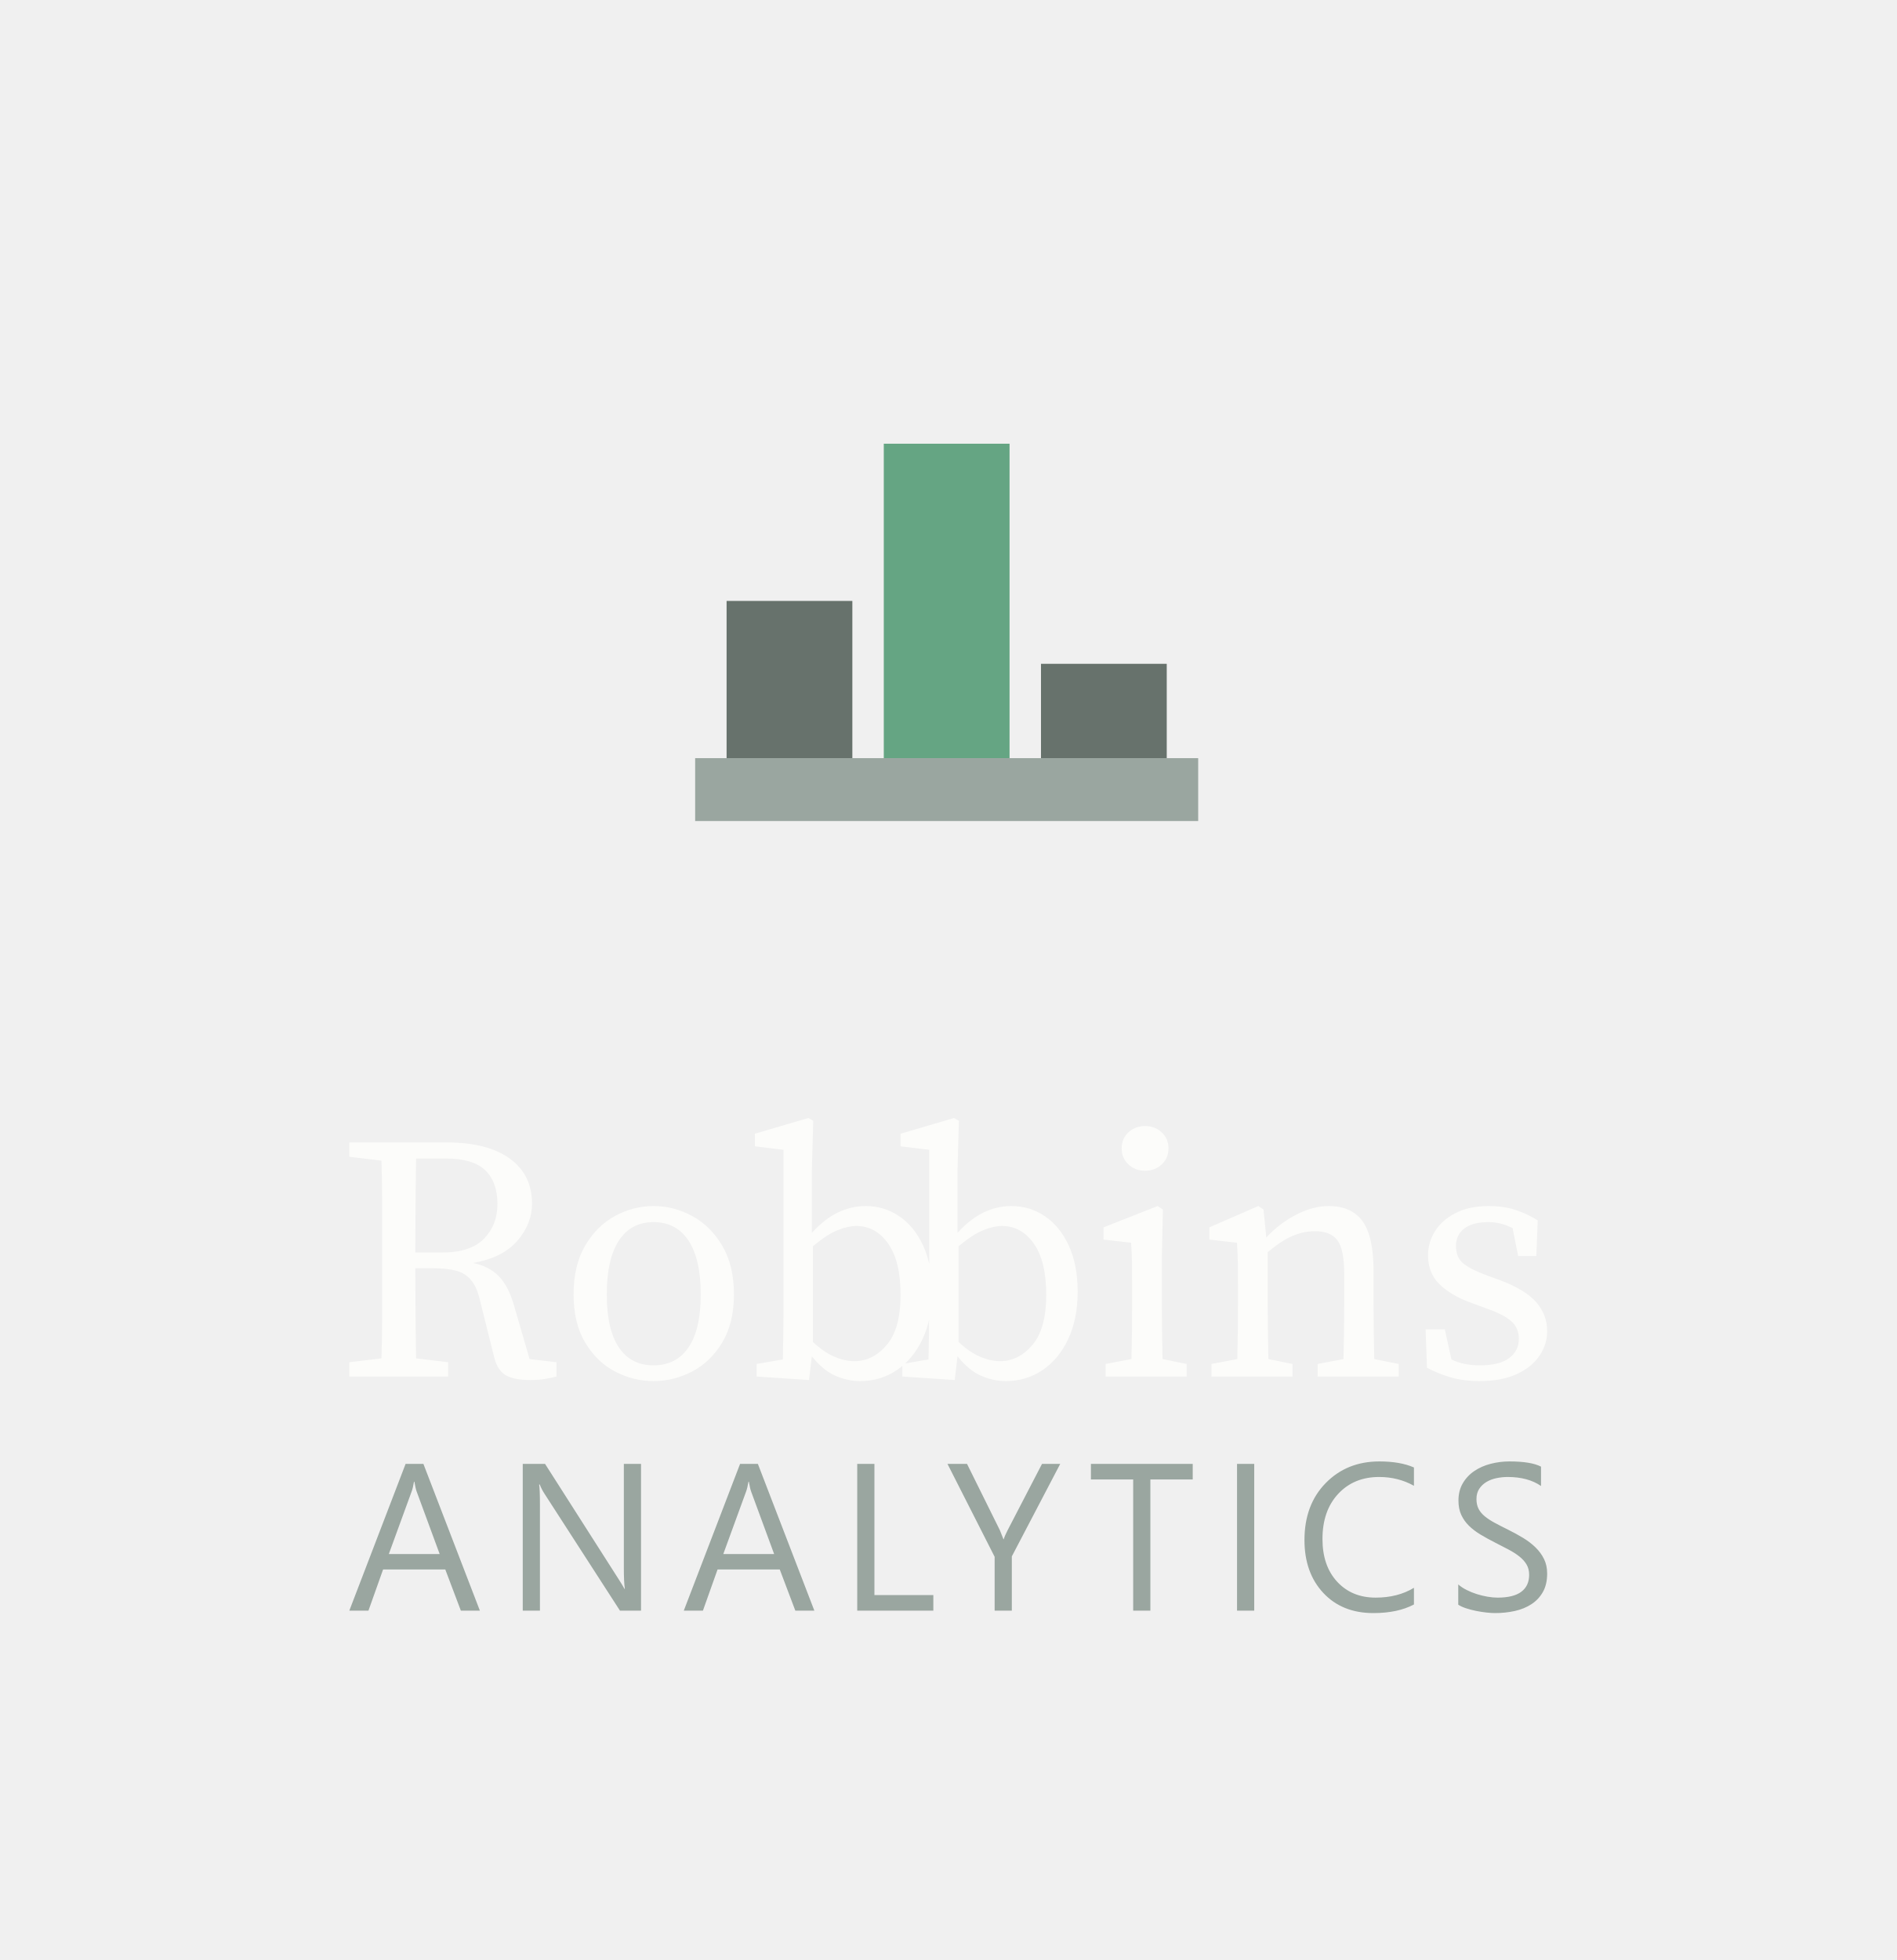
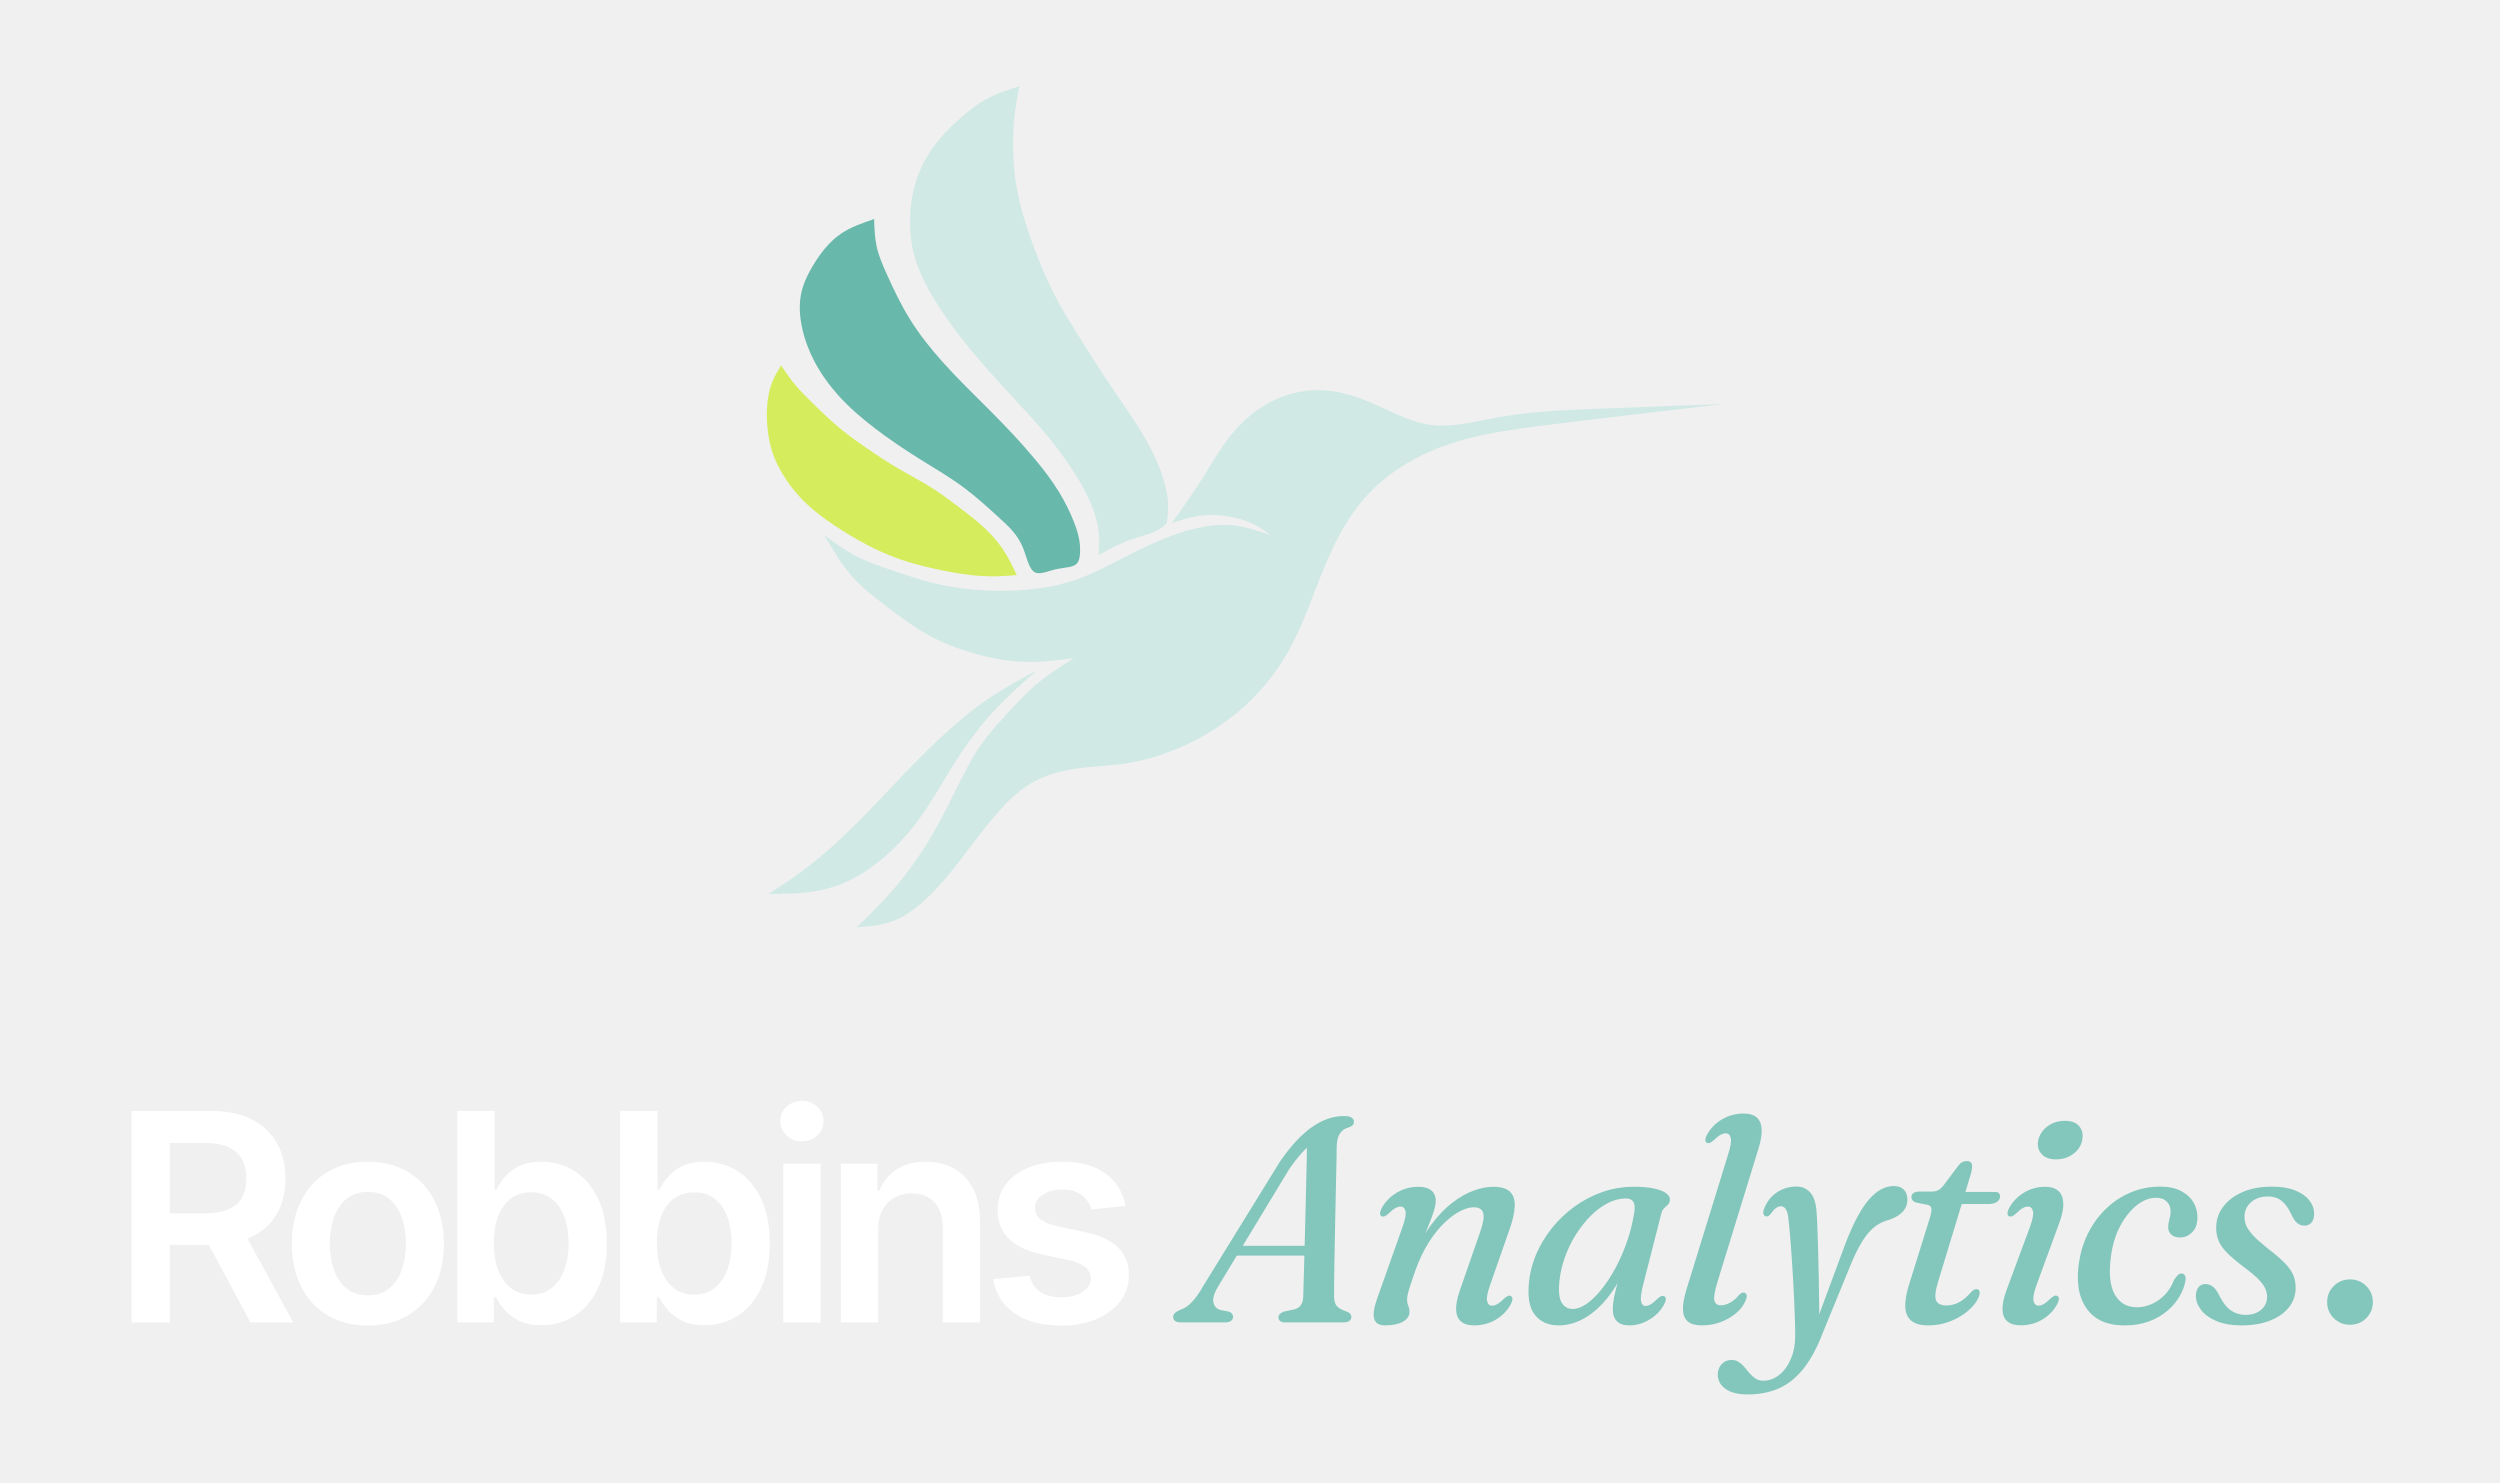
- <svg xmlns="http://www.w3.org/2000/svg" viewBox="0 0 542.90 561.00" width="542.90" height="561.00" role="img" aria-labelledby="ra-title">
-   <rect x="208" y="172" width="36" height="45" fill="#67726C" />
-   <rect x="253" y="127" width="36" height="90" fill="#65A583" />
-   <rect x="298" y="190" width="36" height="27" fill="#67726C" />
-   <rect x="199" y="217" width="144" height="18" fill="#9AA6A0" />
-   <path fill="#FCFCFA" fill-rule="nonzero" d="M127.7 331.6H119.1Q119.0 338.2 118.95 344.8Q118.9 351.4 118.9 358.5H126.6Q134.7 358.5 138.55 354.55Q142.4 350.6 142.4 344.6Q142.4 338.3 138.9 334.95Q135.4 331.6 127.7 331.6ZM100.0 331.1V327.0H128.0Q139.5 327.0 145.9 331.6Q152.3 336.2 152.3 344.5Q152.3 350.3 148.1 355.15Q143.9 360.0 135.4 361.5Q140.0 362.4 142.85 365.35Q145.7 368.3 147.3 374.2L151.6 389.0L159.3 389.9V394.0Q157.8 394.4 155.95 394.7Q154.1 395.0 151.8 395.0Q147.1 395.0 144.75 393.6Q142.4 392.2 141.5 388.6L137.5 372.6Q136.6 368.5 134.9 366.45Q133.2 364.4 130.55 363.7Q127.9 363.0 123.8 363.0H118.9Q118.9 370.2 118.95 376.5Q119.0 382.8 119.1 388.8L128.3 389.9V394.0H100.0V389.9L109.2 388.8Q109.4 382.5 109.4 376.0Q109.4 369.5 109.4 363.0V358.1Q109.4 351.6 109.4 345.1Q109.4 338.6 109.2 332.2ZM187.1 395.3Q181.3 395.3 176.05 392.55Q170.8 389.8 167.5 384.25Q164.2 378.7 164.2 370.5Q164.2 362.2 167.5 356.55Q170.8 350.9 176.05 348.05Q181.3 345.2 187.1 345.2Q192.9 345.2 198.15 348.05Q203.4 350.9 206.75 356.55Q210.1 362.2 210.1 370.5Q210.1 378.7 206.75 384.25Q203.4 389.8 198.15 392.55Q192.9 395.3 187.1 395.3ZM187.1 390.8Q193.6 390.8 197.1 385.65Q200.6 380.5 200.6 370.5Q200.6 360.4 197.1 355.1Q193.6 349.8 187.1 349.8Q180.6 349.8 177.15 355.1Q173.7 360.4 173.7 370.5Q173.7 380.5 177.15 385.65Q180.6 390.8 187.1 390.8ZM216.6 394.0V390.4L224.1 389.1Q224.2 385.3 224.25 380.85Q224.3 376.4 224.3 373.0V329.1L216.1 328.1V324.5L231.4 320.0L232.8 320.8L232.4 335.1V352.9Q236.0 348.9 239.85 347.05Q243.7 345.2 247.8 345.2Q253.1 345.2 257.4 348.1Q261.7 351.0 264.25 356.5Q266.8 362.0 266.8 369.8Q266.8 377.5 264.1 383.25Q261.4 389.0 256.75 392.15Q252.1 395.3 246.2 395.3Q242.7 395.3 239.2 393.8Q235.7 392.3 232.4 388.2L231.6 395.0ZM245.1 350.9Q242.8 350.9 239.8 352.1Q236.8 353.3 232.7 356.7V384.1Q235.8 387.0 238.8 388.3Q241.8 389.6 244.6 389.6Q249.9 389.6 253.85 384.95Q257.8 380.3 257.8 370.6Q257.8 361.0 254.25 355.95Q250.7 350.9 245.1 350.9ZM258.3 394.0V390.4L265.8 389.1Q265.9 385.3 265.95 380.85Q266.0 376.4 266.0 373.0V329.1L257.8 328.1V324.5L273.1 320.0L274.5 320.8L274.1 335.1V352.9Q277.7 348.9 281.55 347.05Q285.4 345.2 289.5 345.2Q294.8 345.2 299.1 348.1Q303.4 351.0 305.95 356.5Q308.5 362.0 308.5 369.8Q308.5 377.5 305.8 383.25Q303.1 389.0 298.45 392.15Q293.8 395.3 287.9 395.3Q284.4 395.3 280.9 393.8Q277.4 392.3 274.1 388.2L273.3 395.0ZM286.8 350.9Q284.5 350.9 281.5 352.1Q278.5 353.3 274.4 356.7V384.1Q277.5 387.0 280.5 388.3Q283.5 389.6 286.3 389.6Q291.6 389.6 295.55 384.95Q299.5 380.3 299.5 370.6Q299.5 361.0 295.95 355.95Q292.4 350.9 286.8 350.9ZM316.5 394.0V390.4L323.9 389.0Q324.0 385.2 324.05 380.8Q324.1 376.4 324.1 373.0V368.3Q324.1 364.2 324.05 361.45Q324.0 358.7 323.8 355.7L315.9 354.8V351.3L331.4 345.2L332.9 346.2L332.6 359.8V373.0Q332.6 376.3 332.65 380.75Q332.7 385.2 332.8 389.0L339.7 390.4V394.0ZM327.8 335.1Q325.0 335.1 323.05 333.3Q321.1 331.5 321.1 328.7Q321.1 325.9 323.05 324.1Q325.0 322.3 327.8 322.3Q330.6 322.3 332.55 324.1Q334.5 325.9 334.5 328.7Q334.5 331.5 332.55 333.3Q330.6 335.1 327.8 335.1ZM346.8 394.0V390.4L354.2 389.0Q354.3 385.2 354.35 380.8Q354.4 376.4 354.4 373.0V368.2Q354.4 364.1 354.35 361.4Q354.3 358.7 354.1 355.7L346.2 354.8V351.3L360.2 345.2L361.7 346.2L362.5 354.2Q366.2 350.2 371.0 347.7Q375.8 345.2 380.4 345.2Q386.9 345.2 390.05 349.55Q393.2 353.9 393.2 363.7V373.0Q393.2 376.4 393.25 380.8Q393.3 385.2 393.4 389.0L400.4 390.4V394.0H377.2V390.4L384.6 389.0Q384.7 385.3 384.75 380.85Q384.8 376.4 384.8 373.0V364.5Q384.8 357.6 382.85 355.0Q380.9 352.4 376.5 352.4Q373.1 352.4 369.9 353.8Q366.7 355.2 362.9 358.4V373.0Q362.9 376.3 362.95 380.75Q363.0 385.2 363.1 389.0L370.0 390.4V394.0ZM423.4 395.3Q419.2 395.3 415.7 394.35Q412.2 393.4 408.5 391.5L408.1 380.5H413.6L415.5 389.1Q417.3 390.0 419.35 390.4Q421.4 390.8 423.6 390.8Q429.3 390.8 432.05 388.7Q434.8 386.6 434.8 383.2Q434.8 380.0 432.5 378.05Q430.2 376.1 425.5 374.5L420.9 372.8Q415.4 370.8 412.1 367.6Q408.8 364.4 408.8 359.3Q408.8 355.6 410.8 352.4Q412.8 349.2 416.7 347.2Q420.6 345.2 426.2 345.2Q430.3 345.2 433.65 346.25Q437 347.3 440.2 349.3L439.8 359.5H434.6L433 351.5Q429.6 349.8 426.1 349.8Q421.5 349.8 419.15 351.65Q416.8 353.5 416.8 356.6Q416.8 359.9 418.85 361.6Q420.9 363.3 426 365.2L429.1 366.3Q436.6 369.1 439.75 372.7Q442.9 376.3 442.9 381.0Q442.9 384.8 440.7 388.05Q438.5 391.3 434.2 393.3Q429.9 395.3 423.4 395.3Z" />
-   <path fill="#9AA6A0" fill-rule="nonzero" d="M137.372 461.0H131.925L127.473 449.226H109.665L105.477 461.0H100.0L116.109 419.0H121.205ZM125.862 444.803 119.272 426.908Q118.95 426.029 118.628 424.096H118.51Q118.218 425.883 117.837 426.908L111.305 444.803ZM183.504 461.0H177.471L155.856 427.523Q155.036 426.264 154.508 424.887H154.333Q154.567 426.234 154.567 430.657V461.0H149.646V419.0H156.031L177.061 451.95Q178.379 454.0 178.759 454.762H178.877Q178.584 452.946 178.584 448.582V419.0H183.504ZM233.121 461.0H227.674L223.222 449.226H205.414L201.226 461.0H195.749L211.858 419.0H216.954ZM221.611 444.803 215.021 426.908Q214.699 426.029 214.377 424.096H214.26Q213.967 425.883 213.586 426.908L207.054 444.803ZM267.186 461.0H245.396V419.0H250.316V456.548H267.186ZM303.506 419.0 289.653 445.477V461.0H284.732V445.594L271.23 419.0H276.824L286.226 437.979Q286.402 438.331 287.251 440.556H287.339Q287.632 439.561 288.452 437.979L298.293 419.0ZM341.437 423.452H329.312V461.0H324.391V423.452H312.295V419.0H341.437ZM359.042 461.0H354.122V419.0H359.042ZM404.764 459.243Q400.107 461.703 393.166 461.703Q384.203 461.703 378.814 455.933Q373.425 450.163 373.425 440.791Q373.425 430.715 379.488 424.506Q385.551 418.297 394.864 418.297Q400.839 418.297 404.764 420.025V425.268Q400.254 422.749 394.806 422.749Q387.571 422.749 383.076 427.582Q378.58 432.414 378.58 440.498Q378.58 448.172 382.783 452.726Q386.986 457.28 393.81 457.28Q400.136 457.28 404.764 454.469ZM417.448 459.301V453.502Q418.444 454.381 419.835 455.084Q421.226 455.787 422.764 456.27Q424.302 456.753 425.854 457.017Q427.406 457.28 428.724 457.28Q433.264 457.28 435.505 455.596Q437.745 453.912 437.745 450.749Q437.745 449.05 436.998 447.791Q436.251 446.531 434.933 445.492Q433.615 444.452 431.814 443.5Q430.013 442.548 427.933 441.494Q425.737 440.381 423.833 439.238Q421.929 438.096 420.523 436.72Q419.118 435.343 418.312 433.6Q417.507 431.858 417.507 429.515Q417.507 426.644 418.766 424.521Q420.026 422.397 422.076 421.021Q424.126 419.644 426.747 418.971Q429.369 418.297 432.092 418.297Q438.302 418.297 441.143 419.791V425.326Q437.423 422.749 431.595 422.749Q429.984 422.749 428.373 423.086Q426.762 423.423 425.503 424.184Q424.243 424.946 423.452 426.146Q422.662 427.347 422.662 429.075Q422.662 430.686 423.262 431.858Q423.862 433.029 425.034 433.996Q426.205 434.962 427.89 435.87Q429.574 436.778 431.77 437.862Q434.026 438.975 436.046 440.205Q438.067 441.435 439.59 442.929Q441.113 444.423 442.007 446.238Q442.9 448.054 442.9 450.397Q442.9 453.502 441.685 455.655Q440.469 457.808 438.404 459.155Q436.339 460.502 433.645 461.103Q430.95 461.703 427.963 461.703Q426.967 461.703 425.503 461.542Q424.038 461.381 422.515 461.073Q420.992 460.766 419.63 460.312Q418.268 459.858 417.448 459.301Z" />
+ <svg xmlns="http://www.w3.org/2000/svg" viewBox="0 0 344.077 204" role="img" aria-label="Robbins Analytics">
+   <g transform="translate(102.039 10) scale(0.170732) translate(-500 -30)">
+     <path fill="#d0e9e4" d="M738,512C725.068,518.925 712.135,525.85 700,534C687.612,542.32 676.055,551.917 665,562C649.304,576.317 634.621,591.615 620,607C604.729,623.069 589.526,639.234 573,654C563.448,662.535 553.454,670.603 543,678C536.132,682.86 529.066,687.43 522,692C531.681,692.003 541.362,692.007 551,691C560.187,690.04 569.334,688.163 578,685C590.359,680.489 601.738,673.364 612,665C623.779,655.4 634.085,644.168 643,632C655.126,615.449 664.678,597.165 676,580C684.901,566.506 694.896,553.702 706,542C716.06,531.398 727.03,521.699 738,512Z" />
+     <path fill="#d0e9e4" d="M1293,297C1257.912,298.301 1222.825,299.601 1188,301C1161.715,302.056 1135.58,303.167 1109,308C1091.124,311.25 1073.047,316.184 1056,314C1036.885,311.551 1019.064,300.154 1000,293C987.37,288.261 974.195,285.384 961,286C947.412,286.635 933.803,290.974 922,298C911.142,304.464 901.811,313.201 894,323C885.285,333.933 878.463,346.188 871,358C863.438,369.969 855.219,381.485 847,393C854.924,390.47 862.848,387.941 871,387C878.586,386.125 886.37,386.625 894,388C900.603,389.19 907.091,391.034 913,394C917.936,396.478 922.468,399.739 927,403C917.121,399.563 907.242,396.126 897,395C889.076,394.129 880.934,394.641 873,396C863.381,397.647 854.068,400.539 845,404C833.016,408.574 821.459,414.144 810,420C796.545,426.876 783.224,434.148 769,439C755.851,443.486 741.929,445.904 728,447C715.662,447.971 703.319,447.903 691,447C679.558,446.161 668.139,444.602 657,442C644.799,439.15 632.935,435.051 621,431C611.462,427.763 601.878,424.557 593,420C583.832,415.294 575.416,409.147 567,403C573.944,414.971 580.888,426.942 590,437C598.186,446.036 608.121,453.529 618,461C628.403,468.867 638.742,476.711 650,483C661.574,489.466 674.118,494.289 687,498C700.738,501.958 714.86,504.652 729,505C741.99,505.32 754.995,503.66 768,502C758.003,508.268 748.006,514.537 739,522C729.6,529.79 721.279,538.881 713,548C705.966,555.747 698.962,563.514 693,572C684.714,583.793 678.441,596.973 672,610C664.565,625.039 656.908,639.873 648,654C640.25,666.289 631.554,678.043 622,689C612.857,699.486 602.928,709.243 593,719C602.961,718.182 612.921,717.364 622,714C632.439,710.132 641.712,702.899 650,695C660.069,685.403 668.684,674.824 677,664C686.794,651.253 696.174,638.167 707,626C715.246,616.732 724.331,607.997 735,602C745.614,596.034 757.796,592.779 770,591C783.041,589.099 796.106,588.883 809,587C825.853,584.539 842.412,579.23 858,572C874.285,564.447 889.509,554.797 903,543C917.681,530.163 930.308,514.783 940,498C954.68,472.58 962.628,443.94 975,417C983.012,399.555 992.879,382.822 1006,369C1019.884,354.374 1037.412,343.008 1056,335C1085.61,322.244 1117.91,318.011 1150,314C1197.979,308.003 1245.49,302.501 1293,297Z" />
+     <path fill="#d0e9e4" d="M724,41C715.79,43.578 707.58,46.155 700,50C690.889,54.621 682.688,61.072 675,68C667.227,75.005 659.979,82.497 654,91C647.818,99.792 642.993,109.663 640,120C637.463,128.761 636.242,137.857 636,147C635.741,156.767 636.6,166.588 639,176C641.583,186.132 645.953,195.789 651,205C656.353,214.769 662.467,224.035 669,233C676.54,243.348 684.639,253.295 693,263C701.784,273.196 710.858,283.125 720,293C728.822,302.529 737.708,312.008 746,322C753.92,331.543 761.298,341.555 768,352C773.319,360.291 778.212,368.856 782,378C784.925,385.061 787.191,392.468 788,400C788.674,406.276 788.337,412.638 788,419C796.661,414.122 805.323,409.244 815,406C824.117,402.944 834.135,401.338 841,395C841.688,394.365 842.344,393.683 843,393C843.504,388.667 844.008,384.334 844,380C843.986,372.24 842.329,364.479 840,357C837.406,348.671 833.977,340.692 830,333C824.438,322.244 817.803,312.05 811,302C804.669,292.647 798.193,283.418 792,274C785.501,264.116 779.313,254.023 773,244C767.176,234.754 761.245,225.569 756,216C750.341,205.676 745.479,194.907 741,184C736.55,173.163 732.477,162.191 729,151C725.542,139.868 722.672,128.52 721,117C719.608,107.412 719.045,97.706 719,88C718.966,80.647 719.229,73.294 720,66C720.886,57.615 722.443,49.307 724,41Z" />
+     <path fill="#69b8ac" d="M607,148C597.501,151.246 588.002,154.492 580,160C570.981,166.208 563.866,175.29 558,185C553.42,192.581 549.603,200.546 548,209C546.334,217.785 547.059,227.098 549,236C551.068,245.486 554.517,254.506 559,263C564.14,272.74 570.639,281.788 578,290C586.999,300.039 597.285,308.829 608,317C619.266,325.592 631.005,333.5 643,341C655.466,348.794 668.208,356.149 680,365C689.86,372.401 699.056,380.85 708,389C715.424,395.765 722.674,402.325 727,413C730.16,420.798 731.759,430.792 737,433C741.277,434.802 747.979,431.418 755,430C761.449,428.697 768.168,429.052 771,425C772.393,423.007 772.846,419.947 773,417C773.476,407.889 771.098,399.859 768,392C764.74,383.729 760.683,375.648 756,368C750.38,358.821 743.859,350.264 737,342C725.394,328.016 712.822,314.868 700,302C687.186,289.14 674.122,276.559 662,263C652.471,252.342 643.525,241.08 636,229C628.687,217.261 622.717,204.751 617,192C613.782,184.823 610.645,177.571 609,170C607.447,162.856 607.224,155.428 607,148Z" />
+     <path fill="#d5ed5d" d="M532,266C529.428,270.229 526.856,274.459 525,279C522.804,284.372 521.61,290.18 521,296C520.301,302.666 520.368,309.347 521,316C521.644,322.785 522.877,329.539 525,336C527.56,343.791 531.416,351.154 536,358C540.891,365.305 546.611,372.022 553,378C559.767,384.332 567.283,389.837 575,395C583.092,400.414 591.404,405.452 600,410C608.712,414.609 617.716,418.716 627,422C636.452,425.344 646.195,427.834 656,430C665.591,432.119 675.243,433.927 685,435C691.971,435.767 698.995,436.158 706,436C711.341,435.88 716.671,435.44 722,435C718.929,428.51 715.858,422.02 712,416C707.79,409.43 702.643,403.421 697,398C690.154,391.424 682.576,385.715 675,380C668.122,374.812 661.244,369.619 654,365C645.574,359.627 636.653,355.03 628,350C618.404,344.422 609.139,338.311 600,332C593.52,327.525 587.103,322.95 581,318C572.581,311.171 564.759,303.628 557,296C551.773,290.861 546.575,285.684 542,280C538.411,275.541 535.206,270.771 532,266Z" />
+   </g>
+   <g transform="translate(16.000 182)">
+     <path fill="#ffffff" transform="translate(0.000 0)" d="M2.109 0.0V-29.102H13.031Q16.379 -29.102 18.658 -27.932Q20.938 -26.762 22.113 -24.662Q23.289 -22.562 23.289 -19.781Q23.289 -16.996 22.107 -14.941Q20.926 -12.887 18.619 -11.775Q16.313 -10.664 12.945 -10.664H5.188V-15.016H12.234Q14.203 -15.016 15.457 -15.566Q16.711 -16.117 17.309 -17.178Q17.906 -18.238 17.906 -19.781Q17.906 -21.336 17.303 -22.434Q16.699 -23.531 15.445 -24.113Q14.191 -24.695 12.211 -24.695H7.375V0.0ZM18.461 0.0 11.398 -13.195H17.148L24.359 0.0ZM34.617 0.437Q31.426 0.437 29.078 -0.973Q26.73 -2.383 25.451 -4.918Q24.172 -7.453 24.172 -10.813Q24.172 -14.207 25.451 -16.748Q26.73 -19.289 29.078 -20.699Q31.426 -22.109 34.617 -22.109Q37.82 -22.109 40.168 -20.699Q42.516 -19.289 43.801 -16.748Q45.086 -14.207 45.086 -10.813Q45.086 -7.453 43.801 -4.918Q42.516 -2.383 40.168 -0.973Q37.82 0.437 34.617 0.437ZM34.633 -3.711Q36.398 -3.711 37.555 -4.66Q38.711 -5.609 39.289 -7.229Q39.867 -8.848 39.867 -10.828Q39.867 -12.84 39.289 -14.453Q38.711 -16.066 37.555 -17.014Q36.398 -17.961 34.633 -17.961Q32.883 -17.961 31.715 -17.014Q30.547 -16.066 29.969 -14.453Q29.391 -12.84 29.391 -10.828Q29.391 -8.848 29.969 -7.229Q30.547 -5.609 31.715 -4.66Q32.883 -3.711 34.633 -3.711ZM58.516 0.391Q56.652 0.391 55.41 -0.24Q54.168 -0.871 53.422 -1.764Q52.676 -2.656 52.274 -3.453H51.961V0.0H46.93V-29.102H52.063V-18.219H52.274Q52.668 -19.004 53.395 -19.912Q54.121 -20.82 55.359 -21.465Q56.598 -22.109 58.524 -22.109Q61.043 -22.109 63.074 -20.822Q65.106 -19.535 66.307 -17.029Q67.508 -14.523 67.508 -10.875Q67.508 -7.293 66.336 -4.771Q65.164 -2.25 63.129 -0.93Q61.094 0.391 58.516 0.391ZM57.102 -3.82Q58.793 -3.82 59.937 -4.74Q61.082 -5.66 61.67 -7.262Q62.258 -8.863 62.258 -10.898Q62.258 -12.93 61.676 -14.508Q61.094 -16.086 59.955 -16.992Q58.816 -17.898 57.102 -17.898Q55.441 -17.898 54.297 -17.033Q53.152 -16.168 52.557 -14.596Q51.961 -13.023 51.961 -10.898Q51.961 -8.789 52.563 -7.197Q53.164 -5.606 54.315 -4.713Q55.465 -3.82 57.102 -3.82ZM80.953 0.391Q79.09 0.391 77.848 -0.24Q76.606 -0.871 75.859 -1.764Q75.113 -2.656 74.711 -3.453H74.399V0.0H69.367V-29.102H74.5V-18.219H74.711Q75.106 -19.004 75.832 -19.912Q76.559 -20.82 77.797 -21.465Q79.035 -22.109 80.961 -22.109Q83.481 -22.109 85.512 -20.822Q87.543 -19.535 88.744 -17.029Q89.945 -14.523 89.945 -10.875Q89.945 -7.293 88.774 -4.771Q87.602 -2.25 85.566 -0.93Q83.531 0.391 80.953 0.391ZM79.539 -3.82Q81.23 -3.82 82.375 -4.74Q83.519 -5.66 84.107 -7.262Q84.695 -8.863 84.695 -10.898Q84.695 -12.93 84.113 -14.508Q83.531 -16.086 82.393 -16.992Q81.254 -17.898 79.539 -17.898Q77.879 -17.898 76.734 -17.033Q75.59 -16.168 74.994 -14.596Q74.399 -13.023 74.399 -10.898Q74.399 -8.789 75 -7.197Q75.602 -5.606 76.752 -4.713Q77.902 -3.82 79.539 -3.82ZM91.805 0.0V-21.836H96.938V0.0ZM94.375 -24.906Q93.148 -24.906 92.273 -25.726Q91.398 -26.546 91.398 -27.703Q91.398 -28.867 92.273 -29.684Q93.148 -30.5 94.375 -30.5Q95.602 -30.5 96.477 -29.684Q97.352 -28.867 97.352 -27.707Q97.352 -26.547 96.477 -25.727Q95.602 -24.906 94.375 -24.906ZM104.863 -12.781V0.0H99.73V-21.836H104.762V-18.102H105.012Q105.758 -19.945 107.356 -21.027Q108.953 -22.109 111.41 -22.109Q113.664 -22.109 115.344 -21.148Q117.024 -20.187 117.955 -18.35Q118.887 -16.512 118.887 -13.883V0.0H113.754V-13.086Q113.754 -15.269 112.617 -16.514Q111.48 -17.758 109.492 -17.758Q108.148 -17.758 107.102 -17.168Q106.055 -16.578 105.459 -15.473Q104.863 -14.367 104.863 -12.781ZM138.906 -16.039 134.227 -15.547Q133.938 -16.613 132.963 -17.447Q131.988 -18.281 130.203 -18.281Q128.602 -18.281 127.524 -17.58Q126.445 -16.879 126.445 -15.773Q126.445 -14.828 127.158 -14.211Q127.871 -13.594 129.523 -13.227L133.25 -12.445Q136.332 -11.789 137.854 -10.332Q139.375 -8.875 139.375 -6.547Q139.375 -4.484 138.184 -2.91Q136.992 -1.336 134.895 -0.449Q132.797 0.437 130.063 0.437Q126.059 0.437 123.623 -1.258Q121.187 -2.953 120.703 -5.953L125.711 -6.422Q126.051 -4.953 127.17 -4.203Q128.289 -3.453 130.055 -3.453Q131.887 -3.453 133.006 -4.205Q134.125 -4.957 134.125 -6.055Q134.125 -7.898 131.18 -8.547L127.453 -9.344Q124.32 -10.019 122.812 -11.555Q121.305 -13.09 121.305 -15.469Q121.305 -17.496 122.42 -18.984Q123.535 -20.473 125.527 -21.291Q127.52 -22.109 130.141 -22.109Q133.988 -22.109 136.186 -20.463Q138.383 -18.816 138.906 -16.039Z" />
+     <path fill="#83c7bc" transform="translate(146.668 0)" d="M4.934 -4.861Q4.17 -3.564 4.336 -2.747Q4.502 -1.929 5.335 -1.697L6.397 -1.5Q6.745 -1.39 6.895 -1.199Q7.045 -1.007 7.045 -0.793Q7.045 -0.424 6.762 -0.212Q6.478 0.0 5.972 0.0H-0.114Q-0.661 0.0 -0.933 -0.191Q-1.204 -0.383 -1.204 -0.735Q-1.204 -1.063 -0.956 -1.297Q-0.709 -1.53 -0.105 -1.786Q0.625 -2.006 1.395 -2.823Q2.165 -3.64 2.934 -5.014L13.478 -22.101Q15.71 -25.351 17.891 -26.875Q20.072 -28.399 22.277 -28.399Q23.034 -28.399 23.355 -28.181Q23.676 -27.963 23.675 -27.62Q23.675 -27.354 23.515 -27.164Q23.354 -26.974 23 -26.85Q22.228 -26.662 21.785 -26.049Q21.342 -25.436 21.306 -24.264Q21.304 -23.559 21.275 -22.253Q21.246 -20.947 21.209 -19.248Q21.172 -17.549 21.133 -15.659Q21.094 -13.77 21.055 -11.894Q21.017 -10.018 20.989 -8.354Q20.961 -6.69 20.95 -5.44Q20.94 -4.19 20.94 -3.575Q20.947 -2.988 21.108 -2.598Q21.269 -2.207 21.663 -1.948Q22.056 -1.689 22.743 -1.456Q23.323 -1.233 23.323 -0.754Q23.323 -0.432 23.057 -0.216Q22.791 0.0 22.263 0.0H14.118Q13.702 0.0 13.494 -0.199Q13.286 -0.398 13.286 -0.682Q13.286 -0.971 13.493 -1.168Q13.701 -1.364 14.057 -1.489L15.487 -1.796Q16.087 -1.953 16.382 -2.396Q16.677 -2.838 16.697 -3.576Q16.718 -4.292 16.754 -5.598Q16.791 -6.903 16.837 -8.597Q16.883 -10.291 16.933 -12.191Q16.983 -14.092 17.03 -16.013Q17.078 -17.934 17.117 -19.68Q17.155 -21.427 17.185 -22.822Q17.215 -24.218 17.215 -25.043L18.11 -24.74Q17.785 -24.547 17.314 -24.135Q16.843 -23.722 16.238 -23.021Q15.632 -22.32 14.844 -21.221ZM6.559 -9.189 7.042 -10.544H18.268L18.141 -9.189ZM27.491 -14.606Q27.267 -14.716 27.273 -15.013Q27.28 -15.309 27.505 -15.742Q28.254 -17.08 29.606 -17.873Q30.959 -18.665 32.586 -18.665Q33.677 -18.665 34.305 -18.177Q34.932 -17.69 34.932 -16.731Q34.932 -16.154 34.7 -15.396Q34.468 -14.639 34.048 -13.593Q33.628 -12.547 33.035 -11.106Q32.442 -9.665 31.718 -7.708L31.636 -8.51Q32.787 -11.371 34.225 -13.321Q35.663 -15.271 37.191 -16.451Q38.72 -17.631 40.178 -18.148Q41.637 -18.665 42.834 -18.665Q44.493 -18.665 45.184 -17.954Q45.875 -17.244 45.806 -15.938Q45.736 -14.631 45.104 -12.83L42.419 -5.147Q41.853 -3.554 42.007 -2.924Q42.16 -2.295 42.691 -2.295Q43.025 -2.295 43.407 -2.511Q43.788 -2.727 44.337 -3.27Q44.658 -3.563 44.868 -3.643Q45.077 -3.722 45.272 -3.627Q45.497 -3.517 45.491 -3.219Q45.485 -2.921 45.258 -2.483Q44.529 -1.158 43.196 -0.372Q41.862 0.415 40.233 0.415Q39.01 0.415 38.386 -0.14Q37.762 -0.696 37.736 -1.762Q37.709 -2.828 38.232 -4.341L40.981 -12.253Q41.7 -14.247 41.471 -15.044Q41.242 -15.841 40.165 -15.841Q39.346 -15.841 38.286 -15.301Q37.226 -14.76 36.099 -13.676Q34.972 -12.593 33.937 -10.95Q32.903 -9.306 32.117 -7.105Q31.687 -5.868 31.437 -5.11Q31.187 -4.351 31.09 -3.908Q30.992 -3.465 30.992 -3.157Q30.992 -2.641 31.155 -2.289Q31.317 -1.937 31.317 -1.433Q31.317 -0.597 30.407 -0.091Q29.497 0.415 27.954 0.415Q26.716 0.415 26.458 -0.506Q26.2 -1.427 26.897 -3.359L30.345 -13.076Q30.918 -14.672 30.772 -15.305Q30.626 -15.938 30.08 -15.938Q29.757 -15.938 29.37 -15.726Q28.982 -15.514 28.426 -14.96Q28.106 -14.677 27.896 -14.598Q27.686 -14.519 27.491 -14.606ZM63.475 -5.164Q63.058 -3.506 63.194 -2.886Q63.33 -2.265 63.809 -2.265Q64.166 -2.265 64.53 -2.487Q64.893 -2.708 65.442 -3.24Q65.763 -3.533 65.973 -3.613Q66.182 -3.692 66.377 -3.597Q66.602 -3.487 66.596 -3.189Q66.59 -2.891 66.363 -2.453Q65.642 -1.143 64.317 -0.364Q62.991 0.415 61.58 0.415Q60.431 0.415 59.868 -0.157Q59.304 -0.73 59.304 -1.832Q59.304 -2.291 59.382 -2.853Q59.459 -3.416 59.656 -4.244Q59.853 -5.073 60.215 -6.306Q60.576 -7.539 61.132 -9.327L61.498 -8.677Q60.402 -5.788 58.863 -3.753Q57.324 -1.717 55.526 -0.651Q53.729 0.415 51.852 0.415Q49.751 0.415 48.603 -1.001Q47.456 -2.417 47.762 -5.485Q47.944 -7.485 48.77 -9.406Q49.596 -11.326 50.945 -13.004Q52.294 -14.683 54.055 -15.955Q55.815 -17.228 57.884 -17.947Q59.952 -18.665 62.198 -18.665Q63.877 -18.665 64.992 -18.421Q66.108 -18.178 66.657 -17.767Q67.207 -17.357 67.162 -16.844Q67.124 -16.428 66.88 -16.19Q66.636 -15.952 66.373 -15.714Q66.11 -15.475 65.998 -15.05ZM51.952 -5.624Q51.748 -3.547 52.278 -2.697Q52.807 -1.847 53.785 -1.847Q54.684 -1.847 55.702 -2.556Q56.719 -3.264 57.743 -4.535Q58.766 -5.807 59.67 -7.477Q60.573 -9.148 61.25 -11.094Q61.927 -13.04 62.252 -15.096Q62.429 -16.124 62.128 -16.591Q61.826 -17.058 61.119 -17.058Q59.867 -17.058 58.622 -16.42Q57.377 -15.781 56.253 -14.652Q55.129 -13.523 54.212 -12.065Q53.296 -10.607 52.707 -8.956Q52.118 -7.305 51.952 -5.624ZM79.367 -23.963 73.695 -5.519Q73.116 -3.627 73.292 -2.989Q73.468 -2.352 74.159 -2.352Q74.763 -2.352 75.426 -2.702Q76.089 -3.053 76.661 -3.754Q76.903 -4.002 77.079 -4.07Q77.254 -4.138 77.438 -4.077Q77.674 -4.001 77.724 -3.72Q77.774 -3.439 77.57 -2.99Q77.193 -2.05 76.287 -1.277Q75.38 -0.504 74.158 -0.044Q72.936 0.415 71.577 0.415Q70.276 0.415 69.631 -0.124Q68.986 -0.664 68.958 -1.777Q68.931 -2.89 69.463 -4.6L75.199 -23.19Q75.694 -24.779 75.533 -25.399Q75.371 -26.02 74.832 -26.02Q74.51 -26.02 74.124 -25.812Q73.739 -25.604 73.192 -25.064Q72.873 -24.782 72.663 -24.702Q72.453 -24.623 72.257 -24.71Q72.033 -24.821 72.04 -25.117Q72.046 -25.414 72.271 -25.847Q72.764 -26.731 73.533 -27.381Q74.302 -28.031 75.263 -28.388Q76.223 -28.746 77.287 -28.746Q78.503 -28.746 79.12 -28.195Q79.737 -27.644 79.79 -26.576Q79.843 -25.507 79.367 -23.963ZM91.38 -11.004Q92.975 -15.099 94.576 -16.932Q96.177 -18.764 97.988 -18.764Q98.875 -18.764 99.361 -18.267Q99.847 -17.769 99.847 -16.92Q99.847 -15.923 99.219 -15.243Q98.591 -14.564 97.45 -14.157Q96.663 -13.952 95.98 -13.578Q95.297 -13.204 94.65 -12.508Q94.003 -11.811 93.338 -10.648Q92.673 -9.484 91.939 -7.676L88.185 1.484Q86.987 4.608 85.475 6.461Q83.963 8.313 82.082 9.115Q80.201 9.918 77.889 9.918Q75.866 9.918 74.807 9.149Q73.748 8.381 73.748 7.175Q73.748 6.338 74.281 5.755Q74.813 5.173 75.659 5.173Q76.246 5.173 76.668 5.464Q77.09 5.754 77.439 6.173Q77.787 6.591 78.145 7.019Q78.503 7.447 78.954 7.738Q79.406 8.028 80.031 8.028Q80.925 8.028 81.717 7.567Q82.509 7.106 83.103 6.287Q83.698 5.468 84.044 4.388Q84.39 3.308 84.401 2.062Q84.413 1.258 84.379 0.034Q84.346 -1.19 84.28 -2.675Q84.214 -4.16 84.126 -5.754Q84.038 -7.348 83.932 -8.893Q83.827 -10.438 83.715 -11.781Q83.603 -13.123 83.487 -14.092Q83.419 -15.068 83.151 -15.524Q82.883 -15.981 82.453 -15.981Q82.141 -15.981 81.817 -15.777Q81.493 -15.572 81.099 -15.007Q80.88 -14.722 80.707 -14.634Q80.533 -14.546 80.334 -14.593Q80.139 -14.65 80.05 -14.902Q79.96 -15.155 80.11 -15.603Q80.447 -16.529 81.1 -17.227Q81.754 -17.925 82.644 -18.31Q83.534 -18.696 84.549 -18.696Q85.749 -18.696 86.472 -17.88Q87.195 -17.064 87.333 -15.378Q87.403 -14.594 87.459 -13.162Q87.515 -11.73 87.564 -9.92Q87.612 -8.109 87.649 -6.163Q87.685 -4.217 87.706 -2.382Q87.727 -0.548 87.73 0.926L87.135 0.451ZM102.609 -16.182 101.044 -16.492Q100.726 -16.599 100.564 -16.796Q100.403 -16.994 100.403 -17.249Q100.403 -17.603 100.692 -17.804Q100.981 -18.006 101.477 -18.006H103.254Q103.718 -18.006 104.066 -18.188Q104.414 -18.37 104.721 -18.722L106.924 -21.653Q107.183 -21.968 107.456 -22.085Q107.728 -22.203 108.031 -22.203Q108.395 -22.203 108.576 -22.02Q108.757 -21.836 108.757 -21.49Q108.757 -21.28 108.693 -20.927Q108.63 -20.575 108.489 -20.114L104.108 -5.705Q103.486 -3.678 103.803 -3.003Q104.121 -2.329 105.198 -2.329Q106.1 -2.329 106.912 -2.742Q107.723 -3.154 108.596 -4.136Q108.831 -4.392 108.996 -4.483Q109.161 -4.573 109.34 -4.572Q109.573 -4.571 109.7 -4.417Q109.827 -4.264 109.791 -3.991Q109.71 -3.329 109.132 -2.565Q108.554 -1.802 107.595 -1.125Q106.635 -0.449 105.383 -0.017Q104.131 0.415 102.692 0.415Q101.175 0.415 100.404 -0.208Q99.633 -0.831 99.559 -2.039Q99.484 -3.247 100.021 -5.024L102.917 -14.313Q103.222 -15.299 103.15 -15.681Q103.079 -16.063 102.609 -16.182ZM105.995 -16.291 106.538 -17.953H111.904Q112.599 -17.953 112.599 -17.356Q112.599 -16.859 112.164 -16.575Q111.729 -16.291 110.985 -16.291ZM117.627 -5.158Q117.058 -3.581 117.212 -2.944Q117.366 -2.307 117.899 -2.307Q118.233 -2.307 118.615 -2.522Q118.996 -2.738 119.545 -3.281Q119.867 -3.574 120.076 -3.654Q120.285 -3.733 120.48 -3.638Q120.706 -3.529 120.699 -3.23Q120.693 -2.932 120.467 -2.495Q119.738 -1.17 118.403 -0.383Q117.069 0.404 115.441 0.404Q114.219 0.404 113.587 -0.155Q112.955 -0.714 112.935 -1.78Q112.916 -2.847 113.469 -4.375L116.694 -13.074Q117.281 -14.669 117.128 -15.304Q116.976 -15.938 116.429 -15.938Q116.107 -15.938 115.719 -15.726Q115.331 -15.514 114.775 -14.96Q114.455 -14.677 114.245 -14.598Q114.035 -14.519 113.84 -14.606Q113.616 -14.716 113.623 -15.013Q113.629 -15.309 113.854 -15.742Q114.588 -17.073 115.914 -17.869Q117.241 -18.665 118.831 -18.665Q119.976 -18.665 120.607 -18.112Q121.239 -17.56 121.304 -16.467Q121.37 -15.374 120.779 -13.755ZM120.289 -22.432Q119.028 -22.432 118.364 -23.122Q117.701 -23.812 117.813 -24.787Q117.892 -25.563 118.384 -26.238Q118.875 -26.913 119.683 -27.327Q120.49 -27.741 121.514 -27.741Q122.842 -27.741 123.456 -27.047Q124.069 -26.353 123.946 -25.36Q123.878 -24.553 123.384 -23.888Q122.889 -23.223 122.094 -22.827Q121.298 -22.432 120.289 -22.432ZM134.067 -17.147Q132.728 -17.147 131.431 -16.129Q130.135 -15.11 129.174 -13.328Q128.212 -11.545 127.883 -9.225Q127.375 -5.648 128.38 -3.857Q129.386 -2.067 131.473 -2.078Q132.479 -2.089 133.467 -2.52Q134.455 -2.951 135.273 -3.793Q136.091 -4.636 136.556 -5.862Q136.871 -6.313 137.088 -6.524Q137.305 -6.736 137.601 -6.727Q137.909 -6.719 138.062 -6.431Q138.216 -6.142 138.085 -5.579Q137.903 -4.584 137.282 -3.531Q136.661 -2.479 135.613 -1.58Q134.565 -0.682 133.098 -0.131Q131.632 0.419 129.752 0.419Q126.079 0.419 124.444 -2.007Q122.809 -4.432 123.519 -8.575Q123.878 -10.682 124.846 -12.52Q125.815 -14.357 127.285 -15.74Q128.755 -17.123 130.627 -17.904Q132.499 -18.685 134.647 -18.685Q136.386 -18.685 137.534 -18.071Q138.682 -17.458 139.245 -16.472Q139.808 -15.487 139.766 -14.321Q139.724 -13.04 139 -12.362Q138.275 -11.685 137.39 -11.685Q136.596 -11.685 136.162 -12.088Q135.728 -12.492 135.738 -13.112Q135.746 -13.641 135.905 -14.166Q136.064 -14.691 136.071 -15.276Q136.079 -16.099 135.55 -16.623Q135.022 -17.147 134.067 -17.147ZM146.362 -1.032Q147.694 -1.032 148.521 -1.727Q149.349 -2.422 149.35 -3.507Q149.35 -4.112 149.092 -4.68Q148.835 -5.249 148.145 -5.949Q147.456 -6.649 146.128 -7.639Q144.687 -8.725 143.86 -9.558Q143.033 -10.391 142.687 -11.215Q142.342 -12.039 142.345 -13.071Q142.349 -14.594 143.273 -15.866Q144.198 -17.139 145.916 -17.91Q147.635 -18.681 150.038 -18.681Q151.92 -18.681 153.207 -18.165Q154.494 -17.649 155.159 -16.803Q155.825 -15.956 155.826 -14.966Q155.835 -14.18 155.475 -13.746Q155.116 -13.313 154.495 -13.313Q153.911 -13.313 153.475 -13.689Q153.039 -14.066 152.611 -15.023Q152.077 -16.15 151.331 -16.739Q150.584 -17.328 149.519 -17.328Q148.026 -17.328 147.136 -16.534Q146.246 -15.739 146.245 -14.521Q146.245 -13.897 146.499 -13.294Q146.754 -12.692 147.445 -11.956Q148.136 -11.22 149.453 -10.167Q150.987 -8.991 151.821 -8.124Q152.655 -7.257 152.973 -6.468Q153.29 -5.679 153.285 -4.721Q153.278 -3.235 152.361 -2.075Q151.444 -0.914 149.771 -0.25Q148.098 0.415 145.817 0.415Q143.8 0.415 142.398 -0.174Q140.997 -0.764 140.274 -1.704Q139.552 -2.645 139.552 -3.672Q139.567 -4.405 139.911 -4.841Q140.256 -5.276 140.847 -5.276Q141.488 -5.276 141.963 -4.86Q142.438 -4.443 142.867 -3.515Q143.576 -2.157 144.442 -1.595Q145.309 -1.032 146.362 -1.032Z" />
+     <path fill="#83c7bc" transform="translate(301.788 0)" d="M5.645 0.328Q4.324 0.328 3.412 -0.576Q2.5 -1.48 2.5 -2.793Q2.5 -4.106 3.412 -5.01Q4.324 -5.914 5.645 -5.914Q6.965 -5.914 7.877 -5.01Q8.789 -4.106 8.789 -2.793Q8.789 -1.48 7.877 -0.576Q6.965 0.328 5.645 0.328Z" />
+   </g>
</svg>
